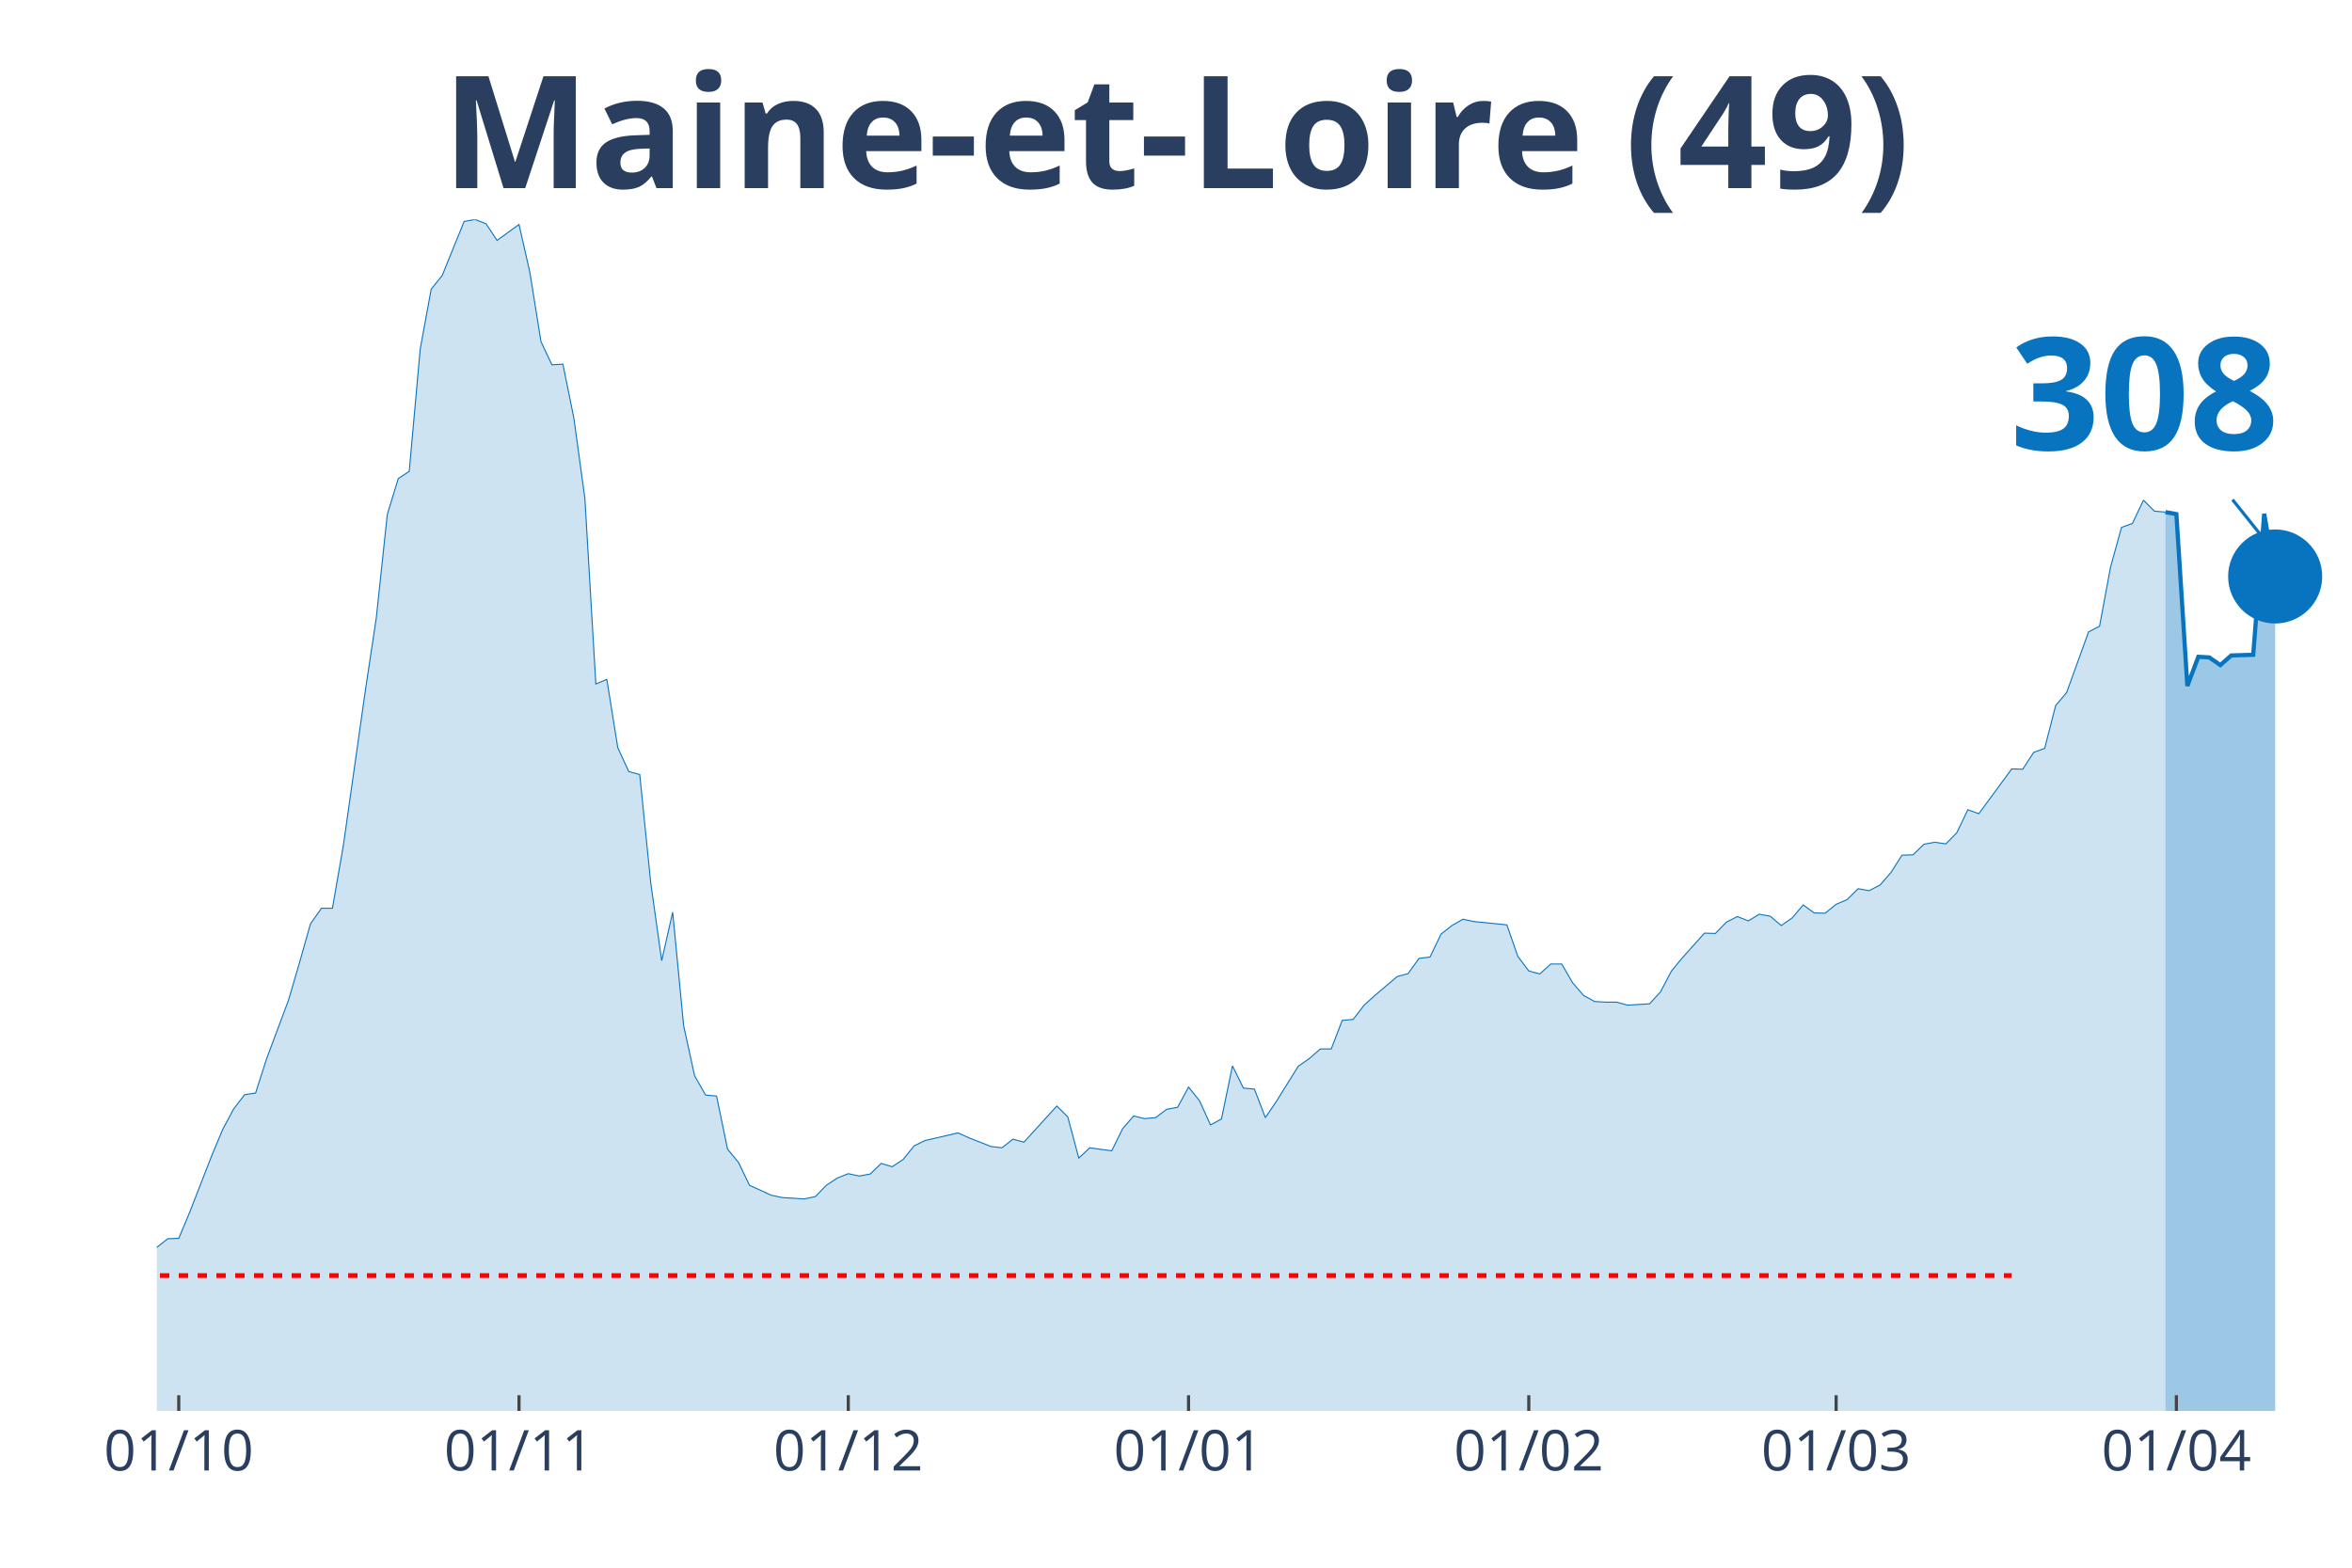
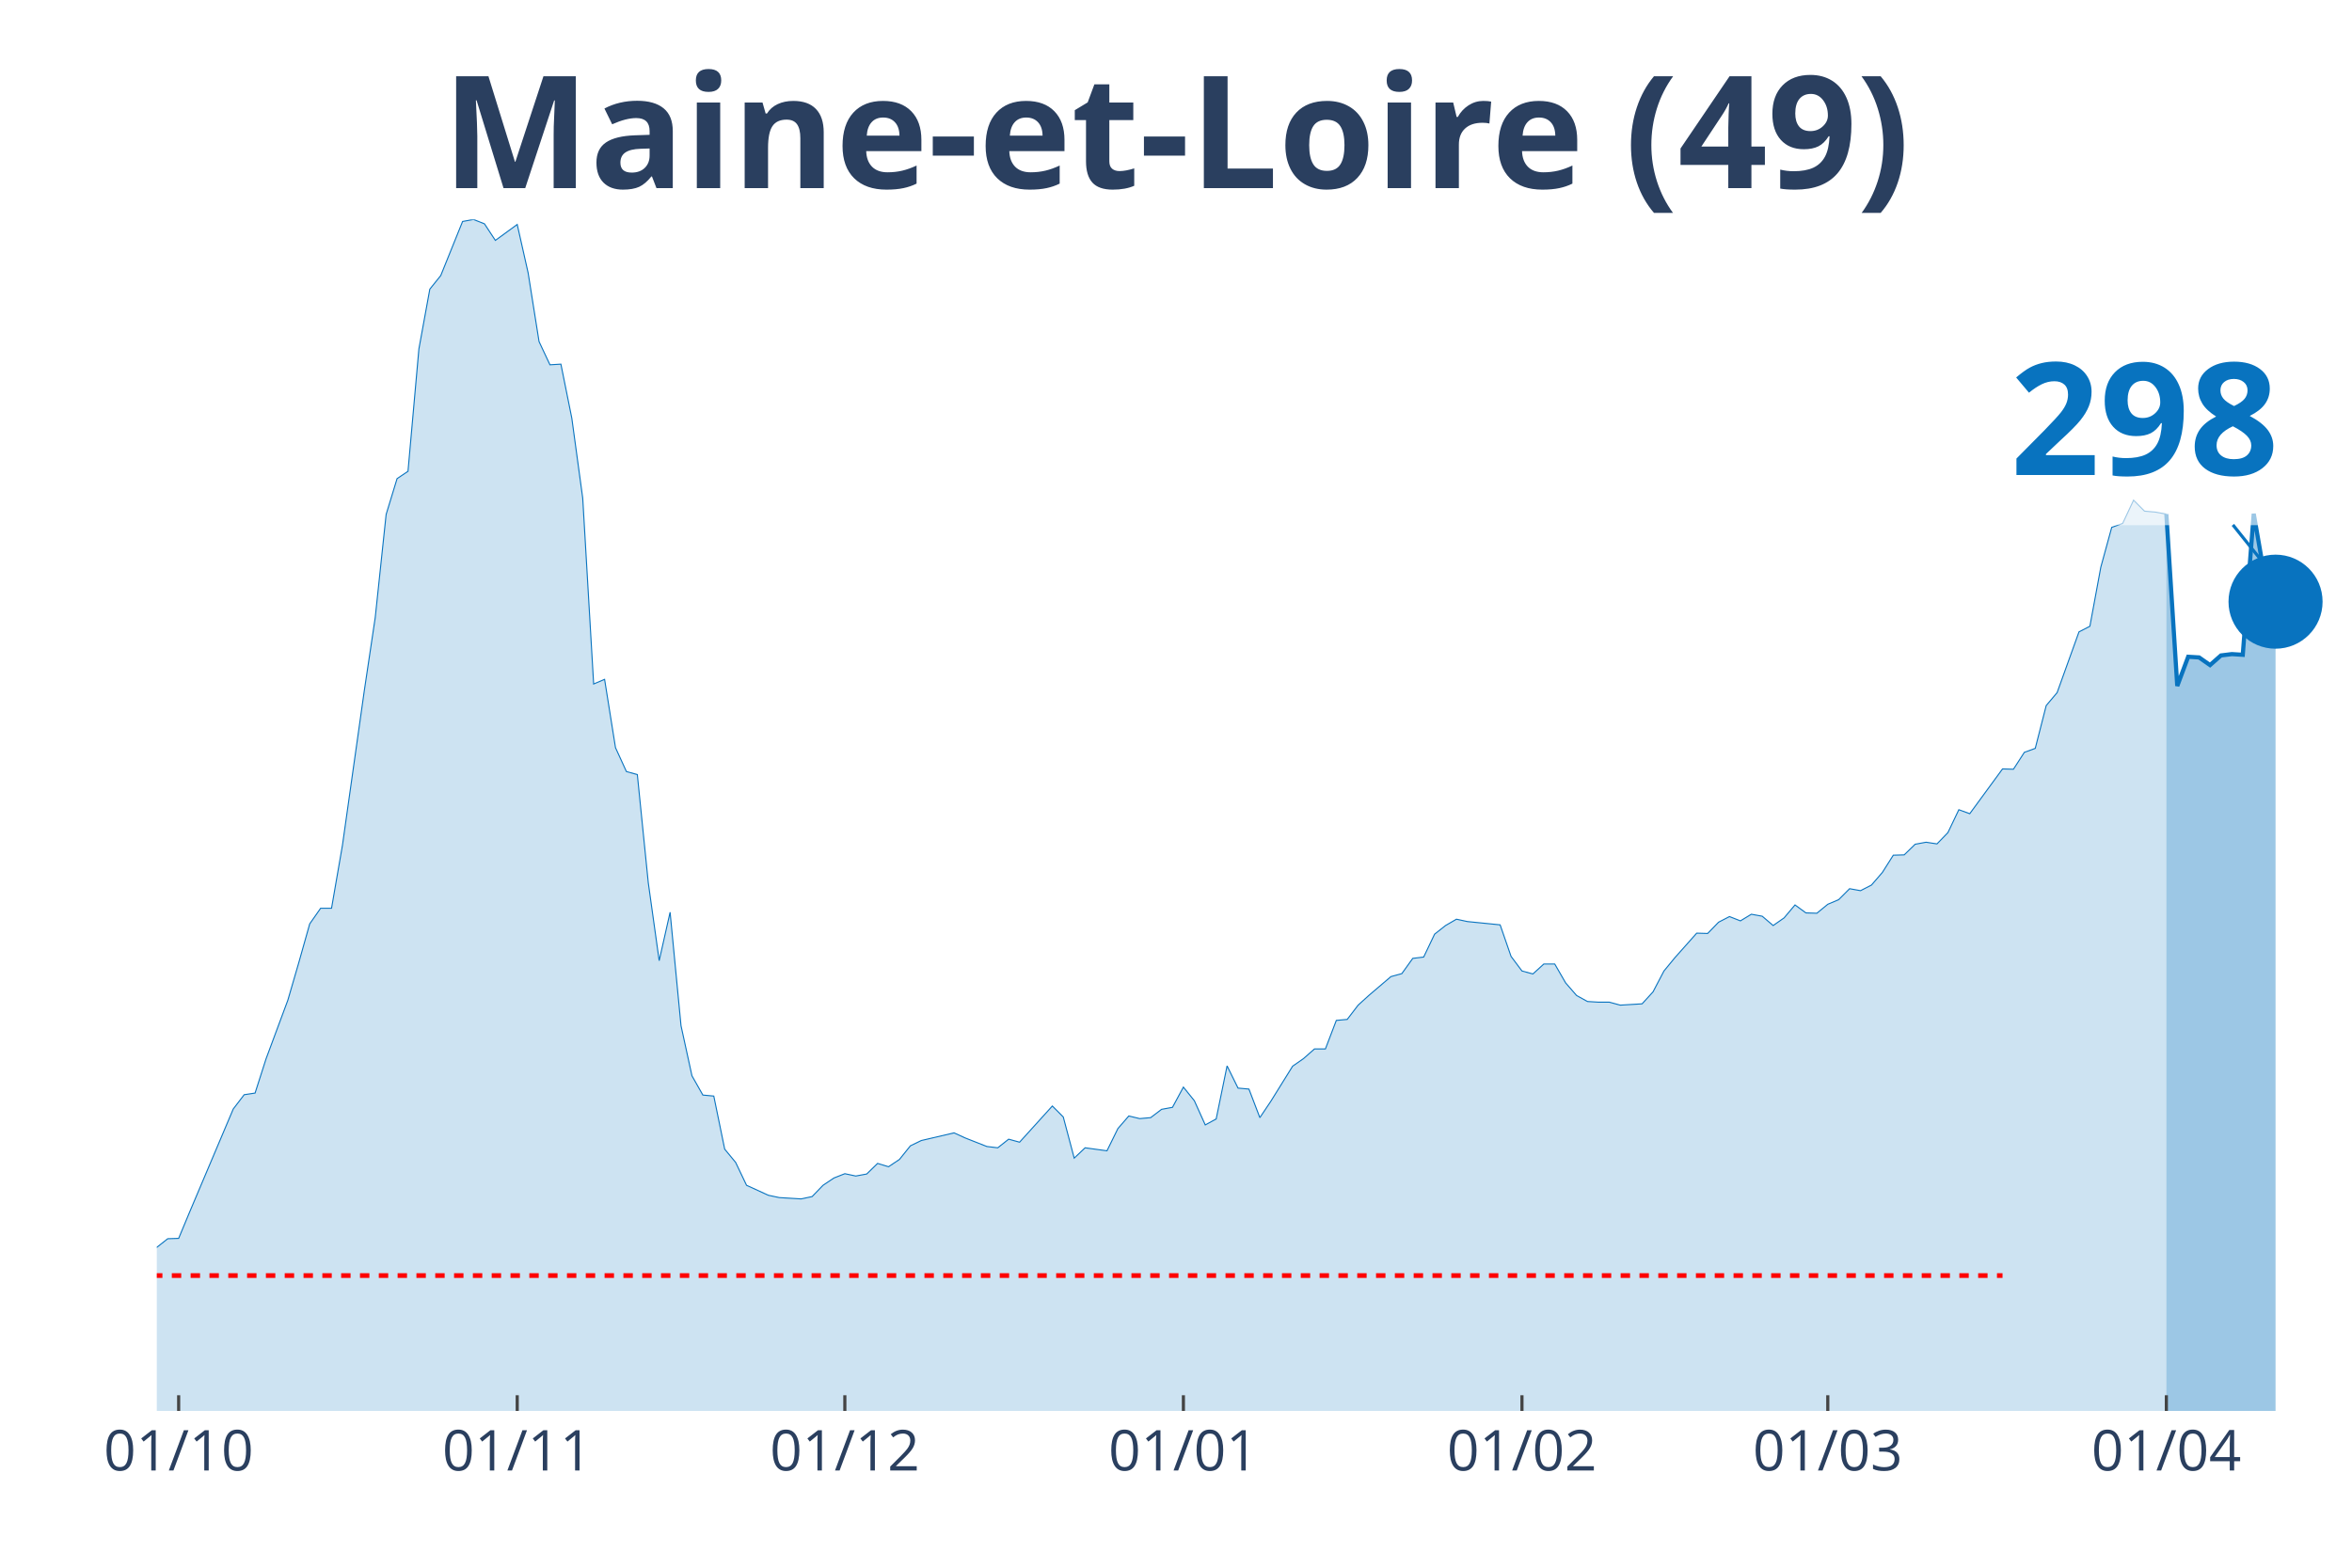
<svg xmlns="http://www.w3.org/2000/svg" class="main-svg" width="1125" height="750" style="" viewBox="0 0 750 500">
  <rect x="0" y="0" width="750" height="500" style="fill: rgb(0, 0, 0); fill-opacity: 0;" />
-   <defs id="defs-6cbb0f">
+   <defs id="defs-fd5ffa">
    <g class="clips">
-       <clipPath id="clip6cbb0fxyplot" class="plotclip">
+       <clipPath id="clipfd5ffaxyplot" class="plotclip">
        <rect width="700" height="380" />
      </clipPath>
-       <clipPath class="axesclip" id="clip6cbb0fx">
+       <clipPath class="axesclip" id="clipfd5ffax">
        <rect x="50" y="0" width="700" height="500" />
      </clipPath>
-       <clipPath class="axesclip" id="clip6cbb0fy">
+       <clipPath class="axesclip" id="clipfd5ffay">
        <rect x="0" y="70" width="750" height="380" />
      </clipPath>
-       <clipPath class="axesclip" id="clip6cbb0fxy">
+       <clipPath class="axesclip" id="clipfd5ffaxy">
        <rect x="50" y="70" width="700" height="380" />
      </clipPath>
    </g>
    <g class="gradients" />
  </defs>
  <g class="bglayer">
    <rect class="bg" x="50" y="70" width="700" height="380" style="fill: rgb(0, 0, 0); fill-opacity: 0; stroke-width: 0;" />
  </g>
  <g class="layer-below">
    <g class="imagelayer" />
    <g class="shapelayer" />
  </g>
  <g class="cartesianlayer">
    <g class="subplot xy">
      <g class="layer-subplot">
        <g class="shapelayer" />
        <g class="imagelayer" />
      </g>
      <g class="gridlayer">
        <g class="x">
-           <path class="xgrid crisp" transform="translate(57,0)" d="M0,70v380" style="stroke: rgb(255, 255, 255); stroke-opacity: 1; stroke-width: 1px;" />
-           <path class="xgrid crisp" transform="translate(165.5,0)" d="M0,70v380" style="stroke: rgb(255, 255, 255); stroke-opacity: 1; stroke-width: 1px;" />
-           <path class="xgrid crisp" transform="translate(270.5,0)" d="M0,70v380" style="stroke: rgb(255, 255, 255); stroke-opacity: 1; stroke-width: 1px;" />
-           <path class="xgrid crisp" transform="translate(379,0)" d="M0,70v380" style="stroke: rgb(255, 255, 255); stroke-opacity: 1; stroke-width: 1px;" />
-           <path class="xgrid crisp" transform="translate(487.5,0)" d="M0,70v380" style="stroke: rgb(255, 255, 255); stroke-opacity: 1; stroke-width: 1px;" />
-           <path class="xgrid crisp" transform="translate(585.5,0)" d="M0,70v380" style="stroke: rgb(255, 255, 255); stroke-opacity: 1; stroke-width: 1px;" />
-           <path class="xgrid crisp" transform="translate(694,0)" d="M0,70v380" style="stroke: rgb(255, 255, 255); stroke-opacity: 1; stroke-width: 1px;" />
+           <path class="xgrid crisp" transform="translate(56.97,0)" d="M0,70v380" style="stroke: rgb(255, 255, 255); stroke-opacity: 1; stroke-width: 1px;" />
+           <path class="xgrid crisp" transform="translate(164.93,0)" d="M0,70v380" style="stroke: rgb(255, 255, 255); stroke-opacity: 1; stroke-width: 1px;" />
+           <path class="xgrid crisp" transform="translate(269.4,0)" d="M0,70v380" style="stroke: rgb(255, 255, 255); stroke-opacity: 1; stroke-width: 1px;" />
+           <path class="xgrid crisp" transform="translate(377.36,0)" d="M0,70v380" style="stroke: rgb(255, 255, 255); stroke-opacity: 1; stroke-width: 1px;" />
+           <path class="xgrid crisp" transform="translate(485.32,0)" d="M0,70v380" style="stroke: rgb(255, 255, 255); stroke-opacity: 1; stroke-width: 1px;" />
+           <path class="xgrid crisp" transform="translate(582.84,0)" d="M0,70v380" style="stroke: rgb(255, 255, 255); stroke-opacity: 1; stroke-width: 1px;" />
+           <path class="xgrid crisp" transform="translate(690.8,0)" d="M0,70v380" style="stroke: rgb(255, 255, 255); stroke-opacity: 1; stroke-width: 1px;" />
        </g>
        <g class="y" />
      </g>
      <g class="zerolinelayer" />
      <path class="xlines-below" />
      <path class="ylines-below" />
      <g class="overlines-below" />
      <g class="xaxislayer-below" />
      <g class="yaxislayer-below" />
      <g class="overaxes-below" />
-       <g class="plot" transform="translate(50, 70)" clip-path="url('#clip6cbb0fxyplot')">
+       <g class="plot" transform="translate(50, 70)" clip-path="url('#clipfd5ffaxyplot')">
        <g class="scatterlayer mlayer">
-           <g class="trace scatter trace769a66" style="stroke-miterlimit: 2;">
+           <g class="trace scatter tracefca7d1" style="stroke-miterlimit: 2;">
            <g class="fills">
              <g>
-                 <path class="js-fill" d="M640.5,380L-476,380L-476,373.12L-465.5,370.37L-462,370.69L-444.5,375.13L-441,375.77L-273,375.24L-269.5,374.29L-189,371.53L-185.5,370.79L-175,368.04L-171.5,366.35L-161,363.81L-157.5,361.06L-150.5,356.4L-147,355.98L-133,357.88L-129.5,360.53L-115.5,358.31L-112,355.66L-101.5,341.27L-98,335.98L-94.5,333.02L-91,333.12L-80.5,315.98L-77,315.45L-66.5,315.03L-63,316.3L-59.5,316.19L-56,317.78L-52.5,314.39L-49,312.8L-42,313.65L-38.5,310.58L-31.5,312.8L-28,315.66L-24.5,318.62L-21,318.41L-17.5,318.73L-14,321.9L-7,330.69L-3.5,329.52L0,327.83L3.5,325.08L7,324.97L10.5,316.61L17.5,298.62L21,290.26L24.5,283.7L28,279.15L31.5,278.62L35,267.72L42,248.99L45.5,237.04L49,224.66L52.5,219.68L56,219.68L59.5,199.58L66.5,150.26L70,126.98L73.5,94.07L77,82.65L80.5,80.32L84,41.27L87.5,22.22L91,17.88L98,0.63L101.5,0L105,1.38L108.5,6.67L115.5,1.59L119,17.04L122.5,38.94L126,46.35L129.5,46.14L133,63.39L136.5,88.89L140,148.15L143.5,146.67L147,168.47L150.5,176.08L154,177.04L157.5,211.53L161,236.4L164.5,220.95L168,257.14L171.5,273.12L175,279.26L178.5,279.58L182,296.51L185.5,300.74L189,308.04L196,311.22L199.5,311.96L206.5,312.38L210,311.64L213.5,308.04L217,305.71L220.5,304.34L224,305.08L227.5,304.44L231,301.06L234.5,302.12L238,299.79L241.5,295.45L245,293.76L255.5,291.32L259,292.91L266,295.66L269.5,296.08L273,293.33L276.5,294.29L287,282.75L290.5,286.24L294,299.37L297.5,296.08L304.5,297.04L308,289.95L311.5,285.93L315,286.77L318.5,286.46L322,283.81L325.5,283.17L329,276.72L332.5,281.06L336,288.78L339.5,286.88L343,269.95L346.5,277.04L350,277.35L353.5,286.46L357,281.27L364,270.05L367.5,267.62L371,264.55L374.5,264.55L378,255.45L381.5,255.13L385,250.58L388.5,247.41L395.5,241.48L399,240.53L402.5,235.66L406,235.24L409.5,227.94L413,225.19L416.5,223.17L420,223.92L430.5,224.97L434,235.03L437.5,239.68L441,240.63L444.5,237.46L448,237.46L451.5,243.49L455,247.51L458.5,249.42L462,249.63L465.5,249.63L469,250.58L476,250.16L479.5,246.35L483,239.68L486.5,235.45L493.5,227.62L497,227.72L500.5,224.13L504,222.33L507.5,223.7L511,221.59L514.5,222.22L518,225.19L521.5,222.75L525,218.62L528.5,221.16L532,221.27L535.5,218.41L539,216.93L542.5,213.44L546,214.07L549.5,212.28L553,208.25L556.5,202.75L560,202.65L563.5,199.26L567,198.62L570.5,199.15L574,195.56L577.5,188.25L581,189.52L591.5,175.24L595,175.34L598.5,169.95L602,168.68L605.5,155.03L609,150.9L616,131.53L619.5,129.74L623,110.9L626.5,98.2L630,96.93L633.5,89.52L637,93.02L640.5,93.33" style="fill: rgb(8, 115, 191); fill-opacity: 0.2; stroke-width: 0;" />
+                 <path class="js-fill" d="M640.8,380L-473.63,380L-473.63,373.12L-463.18,370.37L-459.7,370.69L-442.29,375.13L-438.81,375.77L-271.64,375.24L-268.16,374.29L-188.06,371.53L-184.58,370.79L-174.13,368.04L-170.65,366.35L-160.2,363.81L-156.72,361.06L-149.75,356.4L-146.27,355.98L-132.34,357.88L-128.86,360.53L-114.93,358.31L-111.44,355.66L-101,341.27L-97.51,335.98L-94.03,333.02L-90.55,333.12L-80.1,315.98L-76.62,315.45L-66.17,315.03L-62.69,316.3L-59.2,316.19L-55.72,317.78L-52.24,314.39L-48.76,312.8L-41.79,313.65L-38.31,310.58L-31.34,312.8L-27.86,315.66L-24.38,318.62L-20.9,318.41L-17.41,318.73L-13.93,321.9L-6.97,330.69L-3.48,329.52L0,327.83L3.48,325.08L6.97,324.97L10.45,316.61L24.38,283.7L27.86,279.15L31.34,278.62L34.83,267.72L41.79,248.99L45.27,237.04L48.76,224.66L52.24,219.68L55.72,219.68L59.2,199.58L66.17,150.26L69.65,126.98L73.13,94.07L76.62,82.65L80.1,80.32L83.58,41.27L87.06,22.22L90.55,17.88L97.51,0.63L101,0L104.48,1.38L107.96,6.67L114.93,1.59L118.41,17.04L121.89,38.94L125.37,46.35L128.86,46.14L132.34,63.39L135.82,88.89L139.3,148.15L142.79,146.67L146.27,168.47L149.75,176.08L153.23,177.04L156.72,211.53L160.2,236.4L163.68,220.95L167.16,257.14L170.65,273.12L174.13,279.26L177.61,279.58L181.09,296.51L184.58,300.74L188.06,308.04L195.02,311.22L198.51,311.96L205.47,312.38L208.96,311.64L212.44,308.04L215.92,305.71L219.4,304.34L222.89,305.08L226.37,304.44L229.85,301.06L233.33,302.12L236.82,299.79L240.3,295.45L243.78,293.76L254.23,291.32L257.71,292.91L264.68,295.66L268.16,296.08L271.64,293.33L275.12,294.29L285.57,282.75L289.05,286.24L292.54,299.37L296.02,296.08L302.99,297.04L306.47,289.95L309.95,285.93L313.43,286.77L316.92,286.46L320.4,283.81L323.88,283.17L327.36,276.72L330.85,281.06L334.33,288.78L337.81,286.88L341.29,269.95L344.78,277.04L348.26,277.35L351.74,286.46L355.22,281.27L362.19,270.05L365.67,267.62L369.15,264.55L372.64,264.55L376.12,255.45L379.6,255.13L383.08,250.58L386.57,247.41L393.53,241.48L397.01,240.53L400.5,235.66L403.98,235.24L407.46,227.94L410.95,225.19L414.43,223.17L417.91,223.92L428.36,224.97L431.84,235.03L435.32,239.68L438.81,240.63L442.29,237.46L445.77,237.46L449.25,243.49L452.74,247.51L456.22,249.42L459.7,249.63L463.18,249.63L466.67,250.58L473.63,250.16L477.11,246.35L480.6,239.68L484.08,235.45L491.04,227.62L494.53,227.72L498.01,224.13L501.49,222.33L504.98,223.7L508.46,221.59L511.94,222.22L515.42,225.19L518.91,222.75L522.39,218.62L525.87,221.16L529.35,221.27L532.84,218.41L536.32,216.93L539.8,213.44L543.28,214.07L546.77,212.28L550.25,208.25L553.73,202.75L557.21,202.65L560.7,199.26L564.18,198.62L567.66,199.15L571.14,195.56L574.63,188.25L578.11,189.52L588.56,175.24L592.04,175.34L595.52,169.95L599,168.68L602.49,155.03L605.97,150.9L612.94,131.53L616.42,129.74L619.9,110.9L623.38,98.2L626.87,96.93L630.35,89.52L633.83,93.02L637.31,93.33L640.8,93.97" style="fill: rgb(8, 115, 191); fill-opacity: 0.2; stroke-width: 0;" />
              </g>
            </g>
            <g class="errorbars" />
            <g class="lines">
-               <path class="js-line" d="M-476,373.12L-465.5,370.37L-462,370.69L-444.5,375.13L-441,375.77L-273,375.24L-269.5,374.29L-189,371.53L-185.5,370.79L-175,368.04L-171.5,366.35L-161,363.81L-157.5,361.06L-150.5,356.4L-147,355.98L-133,357.88L-129.5,360.53L-115.5,358.31L-112,355.66L-101.5,341.27L-98,335.98L-94.5,333.02L-91,333.12L-80.5,315.98L-77,315.45L-66.5,315.03L-63,316.3L-59.5,316.19L-56,317.78L-52.5,314.39L-49,312.8L-42,313.65L-38.5,310.58L-31.5,312.8L-28,315.66L-24.5,318.62L-21,318.41L-17.5,318.73L-14,321.9L-7,330.69L-3.5,329.52L0,327.83L3.5,325.08L7,324.97L10.5,316.61L17.5,298.62L21,290.26L24.5,283.7L28,279.15L31.5,278.62L35,267.72L42,248.99L45.5,237.04L49,224.66L52.5,219.68L56,219.68L59.5,199.58L66.5,150.26L70,126.98L73.5,94.07L77,82.65L80.5,80.32L84,41.27L87.5,22.22L91,17.88L98,0.63L101.5,0L105,1.38L108.5,6.67L115.5,1.59L119,17.04L122.5,38.94L126,46.35L129.5,46.14L133,63.39L136.5,88.89L140,148.15L143.5,146.67L147,168.47L150.5,176.08L154,177.04L157.5,211.53L161,236.4L164.5,220.95L168,257.14L171.5,273.12L175,279.26L178.5,279.58L182,296.51L185.5,300.74L189,308.04L196,311.22L199.5,311.96L206.5,312.38L210,311.64L213.5,308.04L217,305.71L220.5,304.34L224,305.08L227.5,304.44L231,301.06L234.5,302.12L238,299.79L241.5,295.45L245,293.76L255.5,291.32L259,292.91L266,295.66L269.5,296.08L273,293.33L276.5,294.29L287,282.75L290.5,286.24L294,299.37L297.5,296.08L304.5,297.04L308,289.95L311.5,285.93L315,286.77L318.5,286.46L322,283.81L325.5,283.17L329,276.72L332.5,281.06L336,288.78L339.5,286.88L343,269.95L346.5,277.04L350,277.35L353.5,286.46L357,281.27L364,270.05L367.5,267.62L371,264.55L374.5,264.55L378,255.45L381.5,255.13L385,250.58L388.5,247.41L395.5,241.48L399,240.53L402.5,235.66L406,235.24L409.5,227.94L413,225.19L416.5,223.17L420,223.92L430.5,224.97L434,235.03L437.5,239.68L441,240.63L444.5,237.46L448,237.46L451.5,243.49L455,247.51L458.5,249.42L462,249.63L465.5,249.63L469,250.58L476,250.16L479.5,246.35L483,239.68L486.5,235.45L493.5,227.62L497,227.72L500.5,224.13L504,222.33L507.5,223.7L511,221.59L514.5,222.22L518,225.19L521.5,222.75L525,218.62L528.5,221.16L532,221.27L535.5,218.41L539,216.93L542.5,213.44L546,214.07L549.5,212.28L553,208.25L556.5,202.75L560,202.65L563.5,199.26L567,198.62L570.5,199.15L574,195.56L577.5,188.25L581,189.52L591.5,175.24L595,175.34L598.5,169.95L602,168.68L605.5,155.03L609,150.9L616,131.53L619.5,129.74L623,110.9L626.5,98.2L630,96.93L633.5,89.52L637,93.02L640.5,93.33" style="vector-effect: non-scaling-stroke; fill: none; stroke: rgb(8, 115, 191); stroke-opacity: 1; stroke-width: 0.5px; opacity: 1;" />
+               <path class="js-line" d="M-473.63,373.12L-463.18,370.37L-459.7,370.69L-442.29,375.13L-438.81,375.77L-271.64,375.24L-268.16,374.29L-188.06,371.53L-184.58,370.79L-174.13,368.04L-170.65,366.35L-160.2,363.81L-156.72,361.06L-149.75,356.4L-146.27,355.98L-132.34,357.88L-128.86,360.53L-114.93,358.31L-111.44,355.66L-101,341.27L-97.51,335.98L-94.03,333.02L-90.55,333.12L-80.1,315.98L-76.62,315.45L-66.17,315.03L-62.69,316.3L-59.2,316.19L-55.72,317.78L-52.24,314.39L-48.76,312.8L-41.79,313.65L-38.31,310.58L-31.34,312.8L-27.86,315.66L-24.38,318.62L-20.9,318.41L-17.41,318.73L-13.93,321.9L-6.97,330.69L-3.48,329.52L0,327.83L3.48,325.08L6.97,324.97L10.45,316.61L24.38,283.7L27.86,279.15L31.34,278.62L34.83,267.72L41.79,248.99L45.27,237.04L48.76,224.66L52.24,219.68L55.72,219.68L59.2,199.58L66.17,150.26L69.65,126.98L73.13,94.07L76.62,82.65L80.1,80.32L83.58,41.27L87.06,22.22L90.55,17.88L97.51,0.63L101,0L104.48,1.38L107.96,6.67L114.93,1.59L118.41,17.04L121.89,38.94L125.37,46.35L128.86,46.14L132.34,63.39L135.82,88.89L139.3,148.15L142.79,146.67L146.27,168.47L149.75,176.08L153.23,177.04L156.72,211.53L160.2,236.4L163.68,220.95L167.16,257.14L170.65,273.12L174.13,279.26L177.61,279.58L181.09,296.51L184.58,300.74L188.06,308.04L195.02,311.22L198.51,311.96L205.47,312.38L208.96,311.64L212.44,308.04L215.92,305.71L219.4,304.34L222.89,305.08L226.37,304.44L229.85,301.06L233.33,302.12L236.82,299.79L240.3,295.45L243.78,293.76L254.23,291.32L257.71,292.91L264.68,295.66L268.16,296.08L271.64,293.33L275.12,294.29L285.57,282.75L289.05,286.24L292.54,299.37L296.02,296.08L302.99,297.04L306.47,289.95L309.95,285.93L313.43,286.77L316.92,286.46L320.4,283.81L323.88,283.17L327.36,276.72L330.85,281.06L334.33,288.78L337.81,286.88L341.29,269.95L344.78,277.04L348.26,277.35L351.74,286.46L355.22,281.27L362.19,270.05L365.67,267.62L369.15,264.55L372.64,264.55L376.12,255.45L379.6,255.13L383.08,250.58L386.57,247.41L393.53,241.48L397.01,240.53L400.5,235.66L403.98,235.24L407.46,227.94L410.95,225.19L414.43,223.17L417.91,223.92L428.36,224.97L431.84,235.03L435.32,239.68L438.81,240.63L442.29,237.46L445.77,237.46L449.25,243.49L452.74,247.51L456.22,249.42L459.7,249.63L463.18,249.63L466.67,250.58L473.63,250.16L477.11,246.35L480.6,239.68L484.08,235.45L491.04,227.62L494.53,227.72L498.01,224.13L501.49,222.33L504.98,223.7L508.46,221.59L511.94,222.22L515.42,225.19L518.91,222.75L522.39,218.62L525.87,221.16L529.35,221.27L532.84,218.41L536.32,216.93L539.8,213.44L543.28,214.07L546.77,212.28L550.25,208.25L553.73,202.75L557.21,202.65L560.7,199.26L564.18,198.62L567.66,199.15L571.14,195.56L574.63,188.25L578.11,189.52L588.56,175.24L592.04,175.34L595.52,169.95L599,168.68L602.49,155.03L605.97,150.9L612.94,131.53L616.42,129.74L619.9,110.9L623.38,98.2L626.87,96.93L630.35,89.52L633.83,93.02L637.31,93.33L640.8,93.97" style="vector-effect: non-scaling-stroke; fill: none; stroke: rgb(8, 115, 191); stroke-opacity: 1; stroke-width: 0.5px; opacity: 1;" />
            </g>
            <g class="points" />
            <g class="text" />
          </g>
-           <g class="trace scatter trace18826e" style="stroke-miterlimit: 2;">
+           <g class="trace scatter tracedf28ce" style="stroke-miterlimit: 2;">
            <g class="fills">
              <g>
-                 <path class="js-fill" d="M675.5,380L640.5,380L640.5,93.33L644,93.97L647.5,148.78L651,139.47L654.5,139.68L658,142.12L661.5,139.05L668.5,138.84L672,93.86L675.5,113.86" style="fill: rgb(8, 115, 191); fill-opacity: 0.4; stroke-width: 0;" />
+                 <path class="js-fill" d="M675.62,380L640.8,380L640.8,93.97L644.28,148.78L647.76,139.47L651.24,139.68L654.73,142.12L658.21,139.05L661.69,138.62L665.17,138.84L668.66,93.86L672.14,113.86L675.62,121.9" style="fill: rgb(8, 115, 191); fill-opacity: 0.4; stroke-width: 0;" />
              </g>
            </g>
            <g class="errorbars" />
            <g class="lines">
-               <path class="js-line" d="M640.5,93.33L644,93.97L647.5,148.78L651,139.47L654.5,139.68L658,142.12L661.5,139.05L668.5,138.84L672,93.86L675.5,113.86" style="vector-effect: non-scaling-stroke; fill: none; stroke: rgb(8, 115, 191); stroke-opacity: 1; stroke-width: 2px; opacity: 1;" />
+               <path class="js-line" d="M640.8,93.97L644.28,148.78L647.76,139.47L651.24,139.68L654.73,142.12L658.21,139.05L661.69,138.62L665.17,138.84L668.66,93.86L672.14,113.86L675.62,121.9" style="vector-effect: non-scaling-stroke; fill: none; stroke: rgb(8, 115, 191); stroke-opacity: 1; stroke-width: 2px; opacity: 1;" />
            </g>
            <g class="points" />
            <g class="text" />
          </g>
-           <g class="trace scatter trace471e65" style="stroke-miterlimit: 2; opacity: 1;">
+           <g class="trace scatter tracef3002c" style="stroke-miterlimit: 2; opacity: 1;">
            <g class="fills" />
            <g class="errorbars" />
            <g class="lines" />
            <g class="points">
-               <path class="point" transform="translate(675.5,113.86)" d="M15,0A15,15 0 1,1 0,-15A15,15 0 0,1 15,0Z" style="opacity: 1; stroke-width: 0px; fill: rgb(8, 115, 191); fill-opacity: 1;" />
+               <path class="point" transform="translate(675.62,121.9)" d="M15,0A15,15 0 1,1 0,-15A15,15 0 0,1 15,0Z" style="opacity: 1; stroke-width: 0px; fill: rgb(8, 115, 191); fill-opacity: 1;" />
            </g>
            <g class="text" />
          </g>
        </g>
      </g>
      <g class="overplot" />
      <path class="xlines-above crisp" style="fill: none; stroke-width: 1px; stroke: rgb(0, 0, 0); stroke-opacity: 0;" d="" />
      <path class="ylines-above crisp" style="fill: none;" d="M0,0" />
      <g class="overlines-above" />
      <g class="xaxislayer-above">
-         <path class="xtick ticks crisp" d="M0,450v-5" transform="translate(57,0)" style="stroke: rgb(68, 68, 68); stroke-opacity: 1; stroke-width: 1px;" />
-         <path class="xtick ticks crisp" d="M0,450v-5" transform="translate(165.5,0)" style="stroke: rgb(68, 68, 68); stroke-opacity: 1; stroke-width: 1px;" />
-         <path class="xtick ticks crisp" d="M0,450v-5" transform="translate(270.5,0)" style="stroke: rgb(68, 68, 68); stroke-opacity: 1; stroke-width: 1px;" />
-         <path class="xtick ticks crisp" d="M0,450v-5" transform="translate(379,0)" style="stroke: rgb(68, 68, 68); stroke-opacity: 1; stroke-width: 1px;" />
-         <path class="xtick ticks crisp" d="M0,450v-5" transform="translate(487.5,0)" style="stroke: rgb(68, 68, 68); stroke-opacity: 1; stroke-width: 1px;" />
-         <path class="xtick ticks crisp" d="M0,450v-5" transform="translate(585.5,0)" style="stroke: rgb(68, 68, 68); stroke-opacity: 1; stroke-width: 1px;" />
-         <path class="xtick ticks crisp" d="M0,450v-5" transform="translate(694,0)" style="stroke: rgb(68, 68, 68); stroke-opacity: 1; stroke-width: 1px;" />
+         <path class="xtick ticks crisp" d="M0,450v-5" transform="translate(56.97,0)" style="stroke: rgb(68, 68, 68); stroke-opacity: 1; stroke-width: 1px;" />
+         <path class="xtick ticks crisp" d="M0,450v-5" transform="translate(164.93,0)" style="stroke: rgb(68, 68, 68); stroke-opacity: 1; stroke-width: 1px;" />
+         <path class="xtick ticks crisp" d="M0,450v-5" transform="translate(269.4,0)" style="stroke: rgb(68, 68, 68); stroke-opacity: 1; stroke-width: 1px;" />
+         <path class="xtick ticks crisp" d="M0,450v-5" transform="translate(377.36,0)" style="stroke: rgb(68, 68, 68); stroke-opacity: 1; stroke-width: 1px;" />
+         <path class="xtick ticks crisp" d="M0,450v-5" transform="translate(485.32,0)" style="stroke: rgb(68, 68, 68); stroke-opacity: 1; stroke-width: 1px;" />
+         <path class="xtick ticks crisp" d="M0,450v-5" transform="translate(582.84,0)" style="stroke: rgb(68, 68, 68); stroke-opacity: 1; stroke-width: 1px;" />
+         <path class="xtick ticks crisp" d="M0,450v-5" transform="translate(690.8,0)" style="stroke: rgb(68, 68, 68); stroke-opacity: 1; stroke-width: 1px;" />
        <g class="xtick">
-           <text text-anchor="middle" x="0" y="469" transform="translate(57,0)" style="font-family: 'Open Sans', verdana, arial, sans-serif; font-size: 18px; fill: rgb(42, 63, 95); fill-opacity: 1; white-space: pre;">01/10</text>
+           <text text-anchor="middle" x="0" y="469" transform="translate(56.97,0)" style="font-family: 'Open Sans', verdana, arial, sans-serif; font-size: 18px; fill: rgb(42, 63, 95); fill-opacity: 1; white-space: pre;">01/10</text>
        </g>
        <g class="xtick">
-           <text text-anchor="middle" x="0" y="469" transform="translate(165.5,0)" style="font-family: 'Open Sans', verdana, arial, sans-serif; font-size: 18px; fill: rgb(42, 63, 95); fill-opacity: 1; white-space: pre;">01/11</text>
+           <text text-anchor="middle" x="0" y="469" transform="translate(164.93,0)" style="font-family: 'Open Sans', verdana, arial, sans-serif; font-size: 18px; fill: rgb(42, 63, 95); fill-opacity: 1; white-space: pre;">01/11</text>
        </g>
        <g class="xtick">
-           <text text-anchor="middle" x="0" y="469" transform="translate(270.5,0)" style="font-family: 'Open Sans', verdana, arial, sans-serif; font-size: 18px; fill: rgb(42, 63, 95); fill-opacity: 1; white-space: pre;">01/12</text>
+           <text text-anchor="middle" x="0" y="469" transform="translate(269.4,0)" style="font-family: 'Open Sans', verdana, arial, sans-serif; font-size: 18px; fill: rgb(42, 63, 95); fill-opacity: 1; white-space: pre;">01/12</text>
        </g>
        <g class="xtick">
-           <text text-anchor="middle" x="0" y="469" transform="translate(379,0)" style="font-family: 'Open Sans', verdana, arial, sans-serif; font-size: 18px; fill: rgb(42, 63, 95); fill-opacity: 1; white-space: pre;">01/01</text>
+           <text text-anchor="middle" x="0" y="469" transform="translate(377.36,0)" style="font-family: 'Open Sans', verdana, arial, sans-serif; font-size: 18px; fill: rgb(42, 63, 95); fill-opacity: 1; white-space: pre;">01/01</text>
        </g>
        <g class="xtick">
-           <text text-anchor="middle" x="0" y="469" transform="translate(487.5,0)" style="font-family: 'Open Sans', verdana, arial, sans-serif; font-size: 18px; fill: rgb(42, 63, 95); fill-opacity: 1; white-space: pre;">01/02</text>
+           <text text-anchor="middle" x="0" y="469" transform="translate(485.32,0)" style="font-family: 'Open Sans', verdana, arial, sans-serif; font-size: 18px; fill: rgb(42, 63, 95); fill-opacity: 1; white-space: pre;">01/02</text>
        </g>
        <g class="xtick">
-           <text text-anchor="middle" x="0" y="469" transform="translate(585.5,0)" style="font-family: 'Open Sans', verdana, arial, sans-serif; font-size: 18px; fill: rgb(42, 63, 95); fill-opacity: 1; white-space: pre;">01/03</text>
+           <text text-anchor="middle" x="0" y="469" transform="translate(582.84,0)" style="font-family: 'Open Sans', verdana, arial, sans-serif; font-size: 18px; fill: rgb(42, 63, 95); fill-opacity: 1; white-space: pre;">01/03</text>
        </g>
        <g class="xtick">
-           <text text-anchor="middle" x="0" y="469" transform="translate(694,0)" style="font-family: 'Open Sans', verdana, arial, sans-serif; font-size: 18px; fill: rgb(42, 63, 95); fill-opacity: 1; white-space: pre;">01/04</text>
+           <text text-anchor="middle" x="0" y="469" transform="translate(690.8,0)" style="font-family: 'Open Sans', verdana, arial, sans-serif; font-size: 18px; fill: rgb(42, 63, 95); fill-opacity: 1; white-space: pre;">01/04</text>
        </g>
      </g>
      <g class="yaxislayer-above" />
      <g class="overaxes-above" />
    </g>
  </g>
  <g class="polarlayer" />
  <g class="ternarylayer" />
  <g class="geolayer" />
  <g class="funnelarealayer" />
  <g class="pielayer" />
  <g class="treemaplayer" />
  <g class="sunburstlayer" />
  <g class="glimages" />
-   <defs id="topdefs-6cbb0f">
+   <defs id="topdefs-fd5ffa">
    <g class="clips" />
  </defs>
  <g class="layer-above">
    <g class="imagelayer" />
    <g class="shapelayer">
-       <path data-index="0" fill-rule="evenodd" d="M-1917,406.83L641.5,406.83" clip-path="url('#clip6cbb0fxy')" style="opacity: 1; stroke: rgb(255, 0, 0); stroke-opacity: 1; fill: rgb(0, 0, 0); fill-opacity: 0; stroke-dasharray: 3px, 3px; stroke-width: 1.5px;" />
+       <path data-index="0" fill-rule="evenodd" d="M-1907.21,406.83L638.56,406.83" clip-path="url('#clipfd5ffaxy')" style="opacity: 1; stroke: rgb(255, 0, 0); stroke-opacity: 1; fill: rgb(0, 0, 0); fill-opacity: 0; stroke-dasharray: 3px, 3px; stroke-width: 1.5px;" />
    </g>
  </g>
  <g class="infolayer">
    <g class="g-gtitle">
      <text class="gtitle" x="375" y="25" text-anchor="middle" dy="0.7em" style="font-family: 'Open Sans', verdana, arial, sans-serif; font-size: 50px; fill: rgb(42, 63, 95); opacity: 1; font-weight: normal; white-space: pre;">
        <tspan style="font-weight:bold">Maine-et-Loire (49)</tspan>
      </text>
    </g>
    <g class="g-xtitle" />
    <g class="annotation" data-index="0" style="opacity: 1;">
-       <g class="annotation-text-g" transform="rotate(0,683.5,123.86)">
-         <g class="cursor-pointer" transform="translate(626, 88)">
+       <g class="annotation-text-g" transform="rotate(0,683.62,131.9)">
+         <g class="cursor-pointer" transform="translate(626, 96)">
          <rect class="bg" x="0.5" y="0.5" width="115" height="71" style="stroke-width: 1px; stroke: rgb(0, 0, 0); stroke-opacity: 0; fill: rgb(255, 255, 255); fill-opacity: 0.6;" />
          <text class="annotation-text" text-anchor="middle" x="57.812" y="55.5" style="font-family: 'Open Sans', verdana, arial, sans-serif; font-size: 50px; fill: rgb(8, 115, 191); fill-opacity: 1; white-space: pre;">
-             <tspan style="font-weight:bold">308 </tspan>
+             <tspan style="font-weight:bold">298 </tspan>
          </text>
        </g>
      </g>
      <g class="annotation-arrow-g" style="opacity: 1;">
-         <path d="M711.9,159.36L723.5,173.86" style="stroke-width: 1px; stroke: rgb(8, 115, 191); stroke-opacity: 1; stroke-dasharray: 0px, 0px, 18.569px, 18.569px;" />
+         <path d="M712.02,167.4L723.62,181.9" style="stroke-width: 1px; stroke: rgb(8, 115, 191); stroke-opacity: 1; stroke-dasharray: 0px, 0px, 18.569px, 18.569px;" />
      </g>
    </g>
  </g>
</svg>
